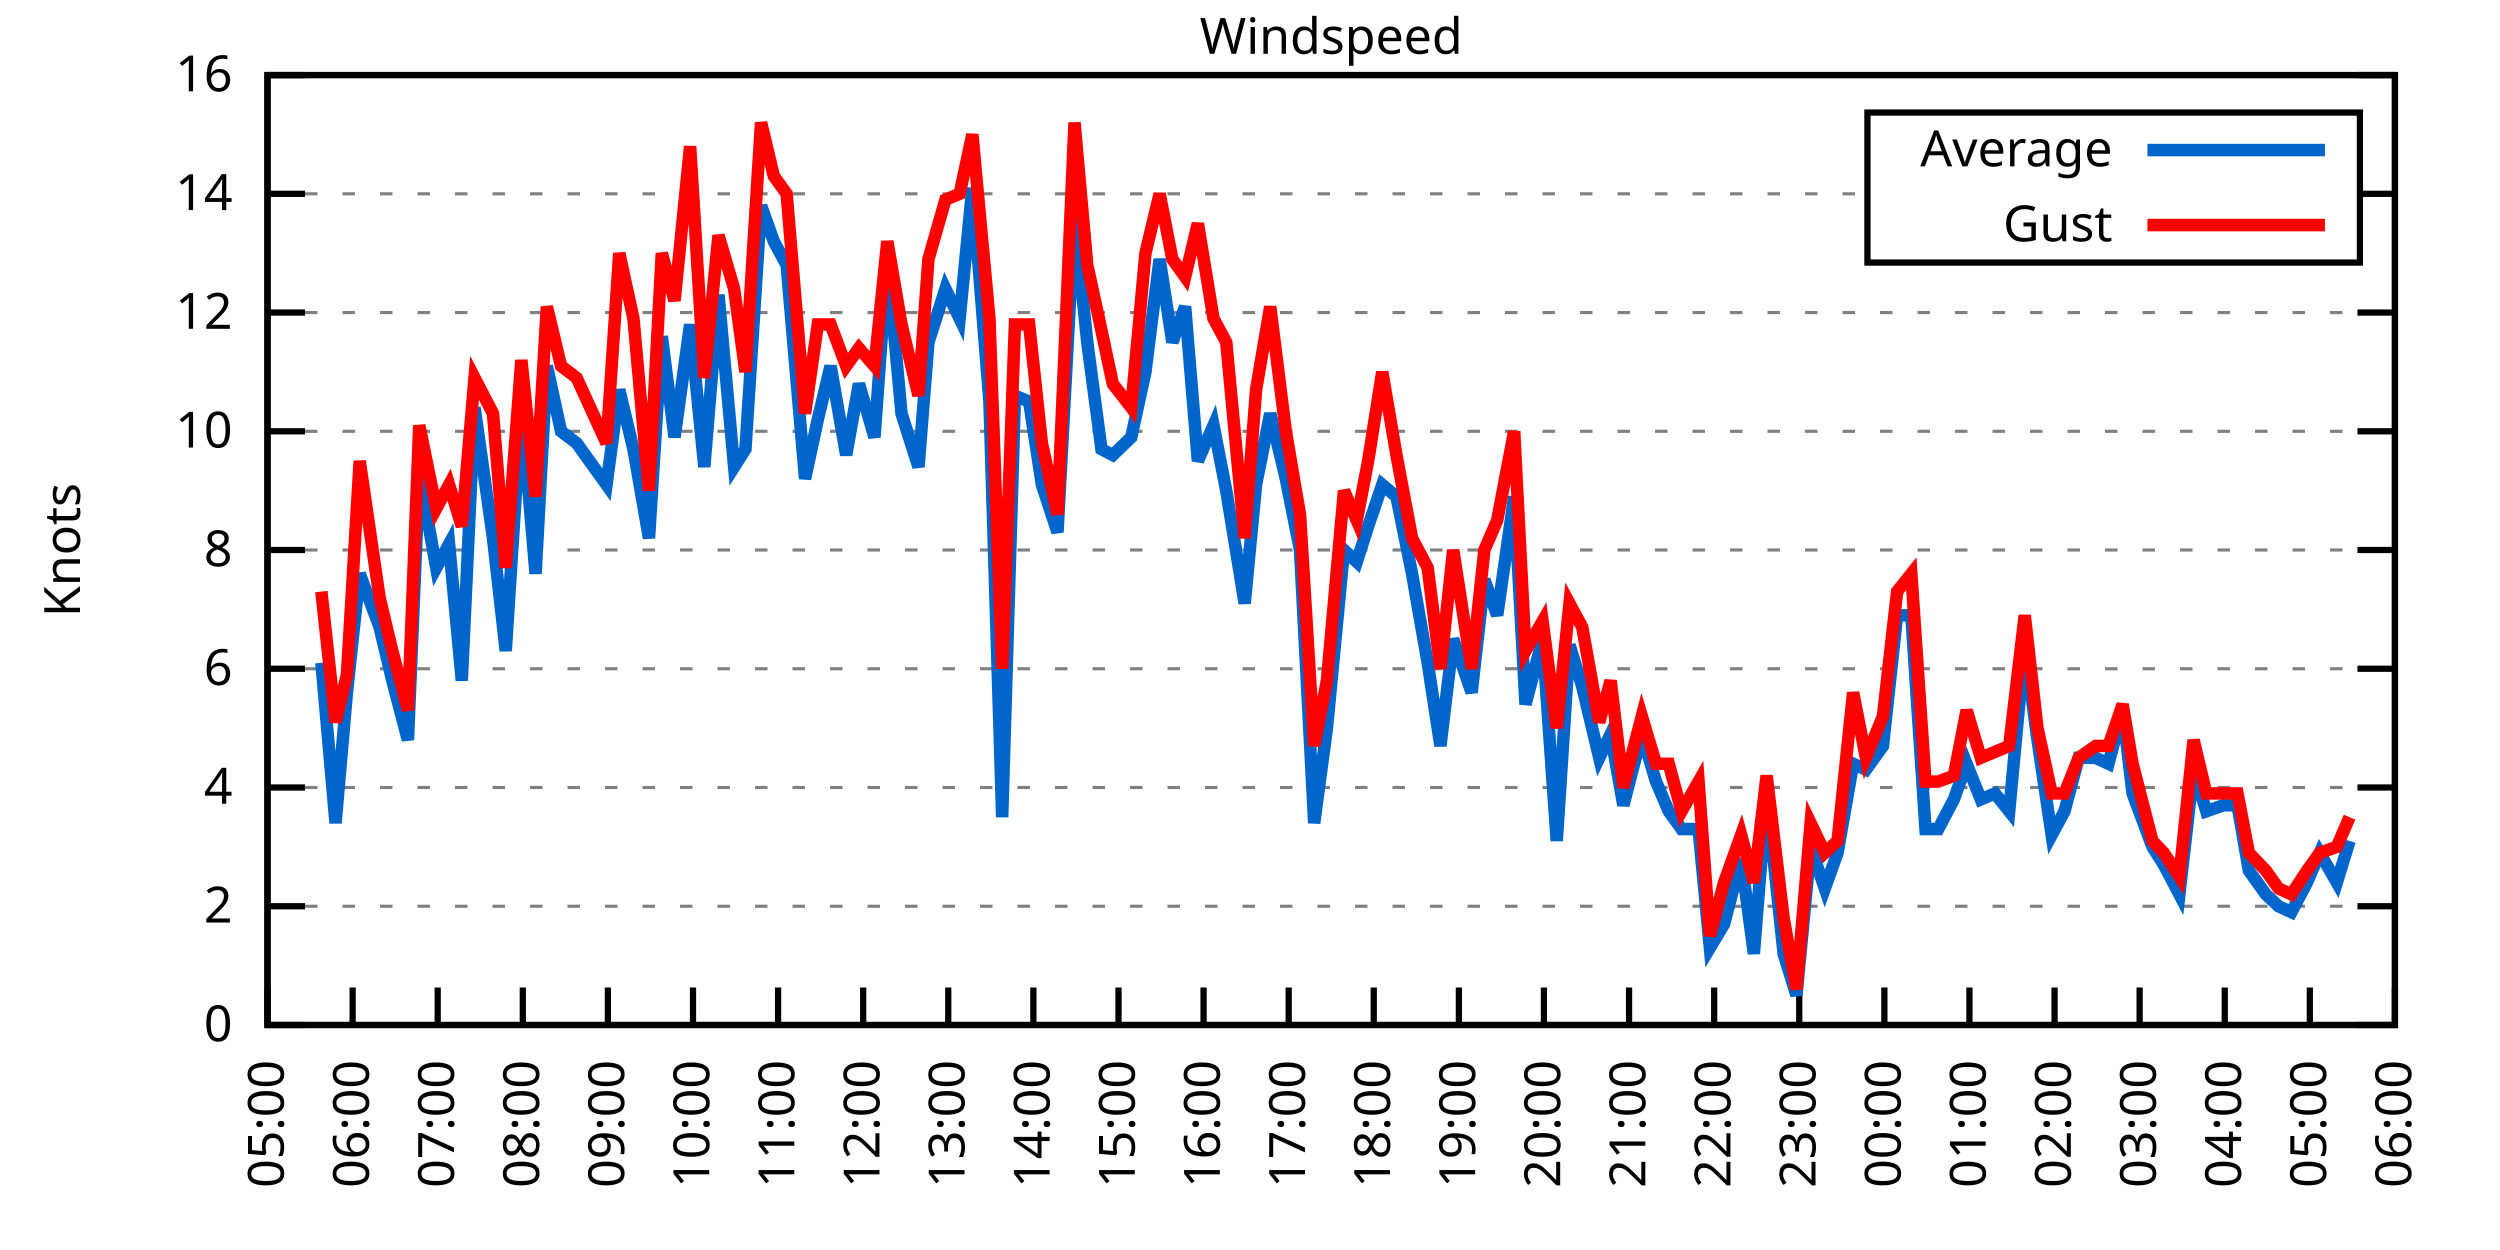
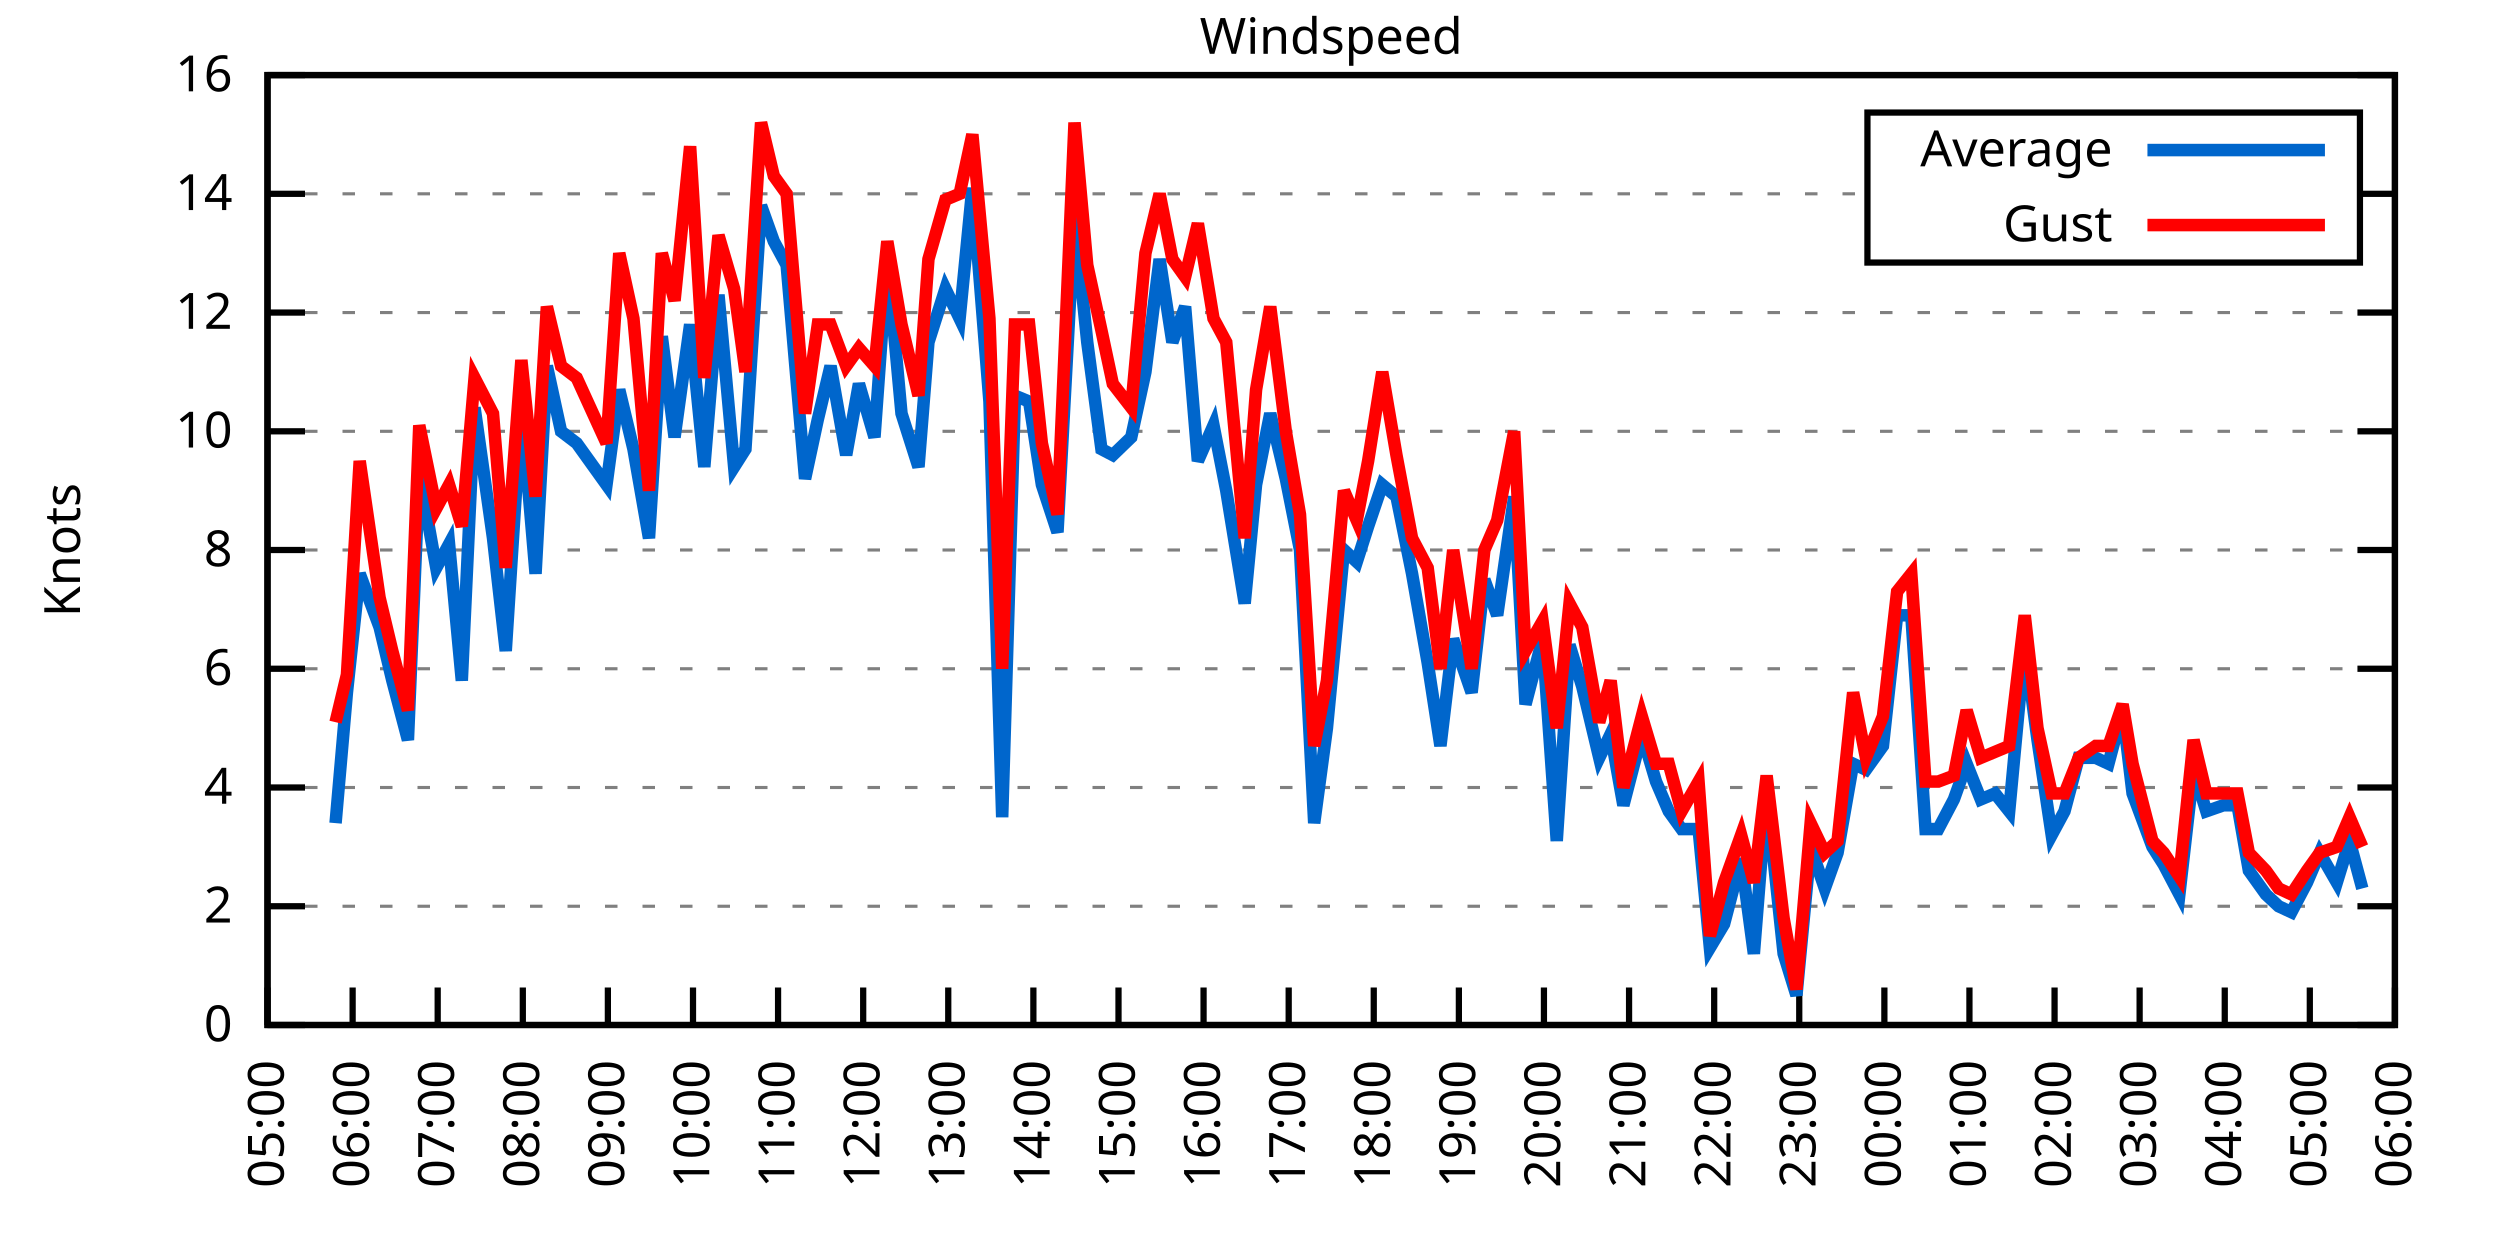
<svg xmlns="http://www.w3.org/2000/svg" xmlns:xlink="http://www.w3.org/1999/xlink" width="400" height="200" viewBox="0 0 400 200">
  <g id="gnuplot_canvas">
    <rect x="0" y="0" width="400" height="200" fill="none" />
    <defs>
      <circle id="gpDot" r="0.5" stroke-width="0.5" stroke="currentColor" />
      <path id="gpPt0" stroke-width="0.333" stroke="currentColor" d="M-1,0 h2 M0,-1 v2" />
      <path id="gpPt1" stroke-width="0.333" stroke="currentColor" d="M-1,-1 L1,1 M1,-1 L-1,1" />
      <path id="gpPt2" stroke-width="0.333" stroke="currentColor" d="M-1,0 L1,0 M0,-1 L0,1 M-1,-1 L1,1 M-1,1 L1,-1" />
      <rect id="gpPt3" stroke-width="0.333" stroke="currentColor" x="-1" y="-1" width="2" height="2" />
      <rect id="gpPt4" stroke-width="0.333" stroke="currentColor" fill="currentColor" x="-1" y="-1" width="2" height="2" />
      <circle id="gpPt5" stroke-width="0.333" stroke="currentColor" cx="0" cy="0" r="1" />
      <use xlink:href="#gpPt5" id="gpPt6" fill="currentColor" stroke="none" />
      <path id="gpPt7" stroke-width="0.333" stroke="currentColor" d="M0,-1.33 L-1.33,0.67 L1.33,0.67 z" />
      <use xlink:href="#gpPt7" id="gpPt8" fill="currentColor" stroke="none" />
      <use xlink:href="#gpPt7" id="gpPt9" stroke="currentColor" transform="rotate(180)" />
      <use xlink:href="#gpPt9" id="gpPt10" fill="currentColor" stroke="none" />
      <use xlink:href="#gpPt3" id="gpPt11" stroke="currentColor" transform="rotate(45)" />
      <use xlink:href="#gpPt11" id="gpPt12" fill="currentColor" stroke="none" />
      <path id="gpPt13" stroke-width="0.333" stroke="currentColor" d="M0,1.330 L1.265,0.411 L0.782,-1.067 L-0.782,-1.076 L-1.265,0.411 z" />
      <use xlink:href="#gpPt13" id="gpPt14" fill="currentColor" stroke="none" />
      <filter id="textbox" filterUnits="objectBoundingBox" x="0" y="0" height="1" width="1">
        <feFlood flood-color="white" flood-opacity="1" result="bgnd" />
        <feComposite in="SourceGraphic" in2="bgnd" operator="atop" />
      </filter>
      <filter id="greybox" filterUnits="objectBoundingBox" x="0" y="0" height="1" width="1">
        <feFlood flood-color="lightgrey" flood-opacity="1" result="grey" />
        <feComposite in="SourceGraphic" in2="grey" operator="atop" />
      </filter>
    </defs>
    <g fill="none" color="white" stroke="currentColor" stroke-width="1.00" stroke-linecap="butt" stroke-linejoin="miter">
</g>
    <g fill="none" color="black" stroke="currentColor" stroke-width="1.00" stroke-linecap="butt" stroke-linejoin="miter">
      <g stroke="none" shape-rendering="crispEdges">
        <polygon fill="rgb(255, 255, 255)" points="42.80,164.00 383.18,164.00 383.18,12.02 42.80,12.02 " />
      </g>
    </g>
    <g fill="none" color="black" stroke="currentColor" stroke-width="1.00" stroke-linecap="butt" stroke-linejoin="miter">
</g>
    <g fill="none" color="black" stroke="black" stroke-width="0.50" stroke-linecap="butt" stroke-linejoin="miter">
</g>
    <g fill="none" color="gray" stroke="currentColor" stroke-width="0.50" stroke-linecap="butt" stroke-linejoin="miter">
      <path stroke="gray" stroke-dasharray="2,4" class="gridline" d="M42.80,164.00 L383.19,164.00  " />
    </g>
    <g fill="none" color="gray" stroke="gray" stroke-width="1.00" stroke-linecap="butt" stroke-linejoin="miter">
</g>
    <g fill="none" color="black" stroke="currentColor" stroke-width="1.00" stroke-linecap="butt" stroke-linejoin="miter">
      <path stroke="black" d="M42.80,164.00 L48.80,164.00 M383.19,164.00 L377.19,164.00  " />
      <g transform="translate(37.20,166.60)" stroke="none" fill="black" font-family="Sans" font-size="8.00" text-anchor="end">
        <text>
          <tspan font-family="Sans"> 0</tspan>
        </text>
      </g>
    </g>
    <g fill="none" color="black" stroke="currentColor" stroke-width="1.00" stroke-linecap="butt" stroke-linejoin="miter">
</g>
    <g fill="none" color="black" stroke="black" stroke-width="0.50" stroke-linecap="butt" stroke-linejoin="miter">
</g>
    <g fill="none" color="gray" stroke="currentColor" stroke-width="0.50" stroke-linecap="butt" stroke-linejoin="miter">
      <path stroke="gray" stroke-dasharray="2,4" class="gridline" d="M42.80,145.00 L383.19,145.00  " />
    </g>
    <g fill="none" color="gray" stroke="gray" stroke-width="1.00" stroke-linecap="butt" stroke-linejoin="miter">
</g>
    <g fill="none" color="black" stroke="currentColor" stroke-width="1.00" stroke-linecap="butt" stroke-linejoin="miter">
      <path stroke="black" d="M42.80,145.00 L48.80,145.00 M383.19,145.00 L377.19,145.00  " />
      <g transform="translate(37.20,147.60)" stroke="none" fill="black" font-family="Sans" font-size="8.00" text-anchor="end">
        <text>
          <tspan font-family="Sans"> 2</tspan>
        </text>
      </g>
    </g>
    <g fill="none" color="black" stroke="currentColor" stroke-width="1.00" stroke-linecap="butt" stroke-linejoin="miter">
</g>
    <g fill="none" color="black" stroke="black" stroke-width="0.50" stroke-linecap="butt" stroke-linejoin="miter">
</g>
    <g fill="none" color="gray" stroke="currentColor" stroke-width="0.50" stroke-linecap="butt" stroke-linejoin="miter">
      <path stroke="gray" stroke-dasharray="2,4" class="gridline" d="M42.80,126.00 L383.19,126.00  " />
    </g>
    <g fill="none" color="gray" stroke="gray" stroke-width="1.00" stroke-linecap="butt" stroke-linejoin="miter">
</g>
    <g fill="none" color="black" stroke="currentColor" stroke-width="1.00" stroke-linecap="butt" stroke-linejoin="miter">
      <path stroke="black" d="M42.80,126.00 L48.80,126.00 M383.19,126.00 L377.19,126.00  " />
      <g transform="translate(37.20,128.60)" stroke="none" fill="black" font-family="Sans" font-size="8.00" text-anchor="end">
        <text>
          <tspan font-family="Sans"> 4</tspan>
        </text>
      </g>
    </g>
    <g fill="none" color="black" stroke="currentColor" stroke-width="1.00" stroke-linecap="butt" stroke-linejoin="miter">
</g>
    <g fill="none" color="black" stroke="black" stroke-width="0.50" stroke-linecap="butt" stroke-linejoin="miter">
</g>
    <g fill="none" color="gray" stroke="currentColor" stroke-width="0.50" stroke-linecap="butt" stroke-linejoin="miter">
      <path stroke="gray" stroke-dasharray="2,4" class="gridline" d="M42.80,107.00 L383.19,107.00  " />
    </g>
    <g fill="none" color="gray" stroke="gray" stroke-width="1.00" stroke-linecap="butt" stroke-linejoin="miter">
</g>
    <g fill="none" color="black" stroke="currentColor" stroke-width="1.00" stroke-linecap="butt" stroke-linejoin="miter">
      <path stroke="black" d="M42.80,107.00 L48.80,107.00 M383.19,107.00 L377.19,107.00  " />
      <g transform="translate(37.20,109.60)" stroke="none" fill="black" font-family="Sans" font-size="8.00" text-anchor="end">
        <text>
          <tspan font-family="Sans"> 6</tspan>
        </text>
      </g>
    </g>
    <g fill="none" color="black" stroke="currentColor" stroke-width="1.00" stroke-linecap="butt" stroke-linejoin="miter">
</g>
    <g fill="none" color="black" stroke="black" stroke-width="0.50" stroke-linecap="butt" stroke-linejoin="miter">
</g>
    <g fill="none" color="gray" stroke="currentColor" stroke-width="0.50" stroke-linecap="butt" stroke-linejoin="miter">
      <path stroke="gray" stroke-dasharray="2,4" class="gridline" d="M42.80,88.00 L383.19,88.00  " />
    </g>
    <g fill="none" color="gray" stroke="gray" stroke-width="1.00" stroke-linecap="butt" stroke-linejoin="miter">
</g>
    <g fill="none" color="black" stroke="currentColor" stroke-width="1.00" stroke-linecap="butt" stroke-linejoin="miter">
      <path stroke="black" d="M42.80,88.00 L48.80,88.00 M383.19,88.00 L377.19,88.00  " />
      <g transform="translate(37.20,90.60)" stroke="none" fill="black" font-family="Sans" font-size="8.00" text-anchor="end">
        <text>
          <tspan font-family="Sans"> 8</tspan>
        </text>
      </g>
    </g>
    <g fill="none" color="black" stroke="currentColor" stroke-width="1.00" stroke-linecap="butt" stroke-linejoin="miter">
</g>
    <g fill="none" color="black" stroke="black" stroke-width="0.50" stroke-linecap="butt" stroke-linejoin="miter">
</g>
    <g fill="none" color="gray" stroke="currentColor" stroke-width="0.50" stroke-linecap="butt" stroke-linejoin="miter">
      <path stroke="gray" stroke-dasharray="2,4" class="gridline" d="M42.80,69.01 L383.19,69.01  " />
    </g>
    <g fill="none" color="gray" stroke="gray" stroke-width="1.00" stroke-linecap="butt" stroke-linejoin="miter">
</g>
    <g fill="none" color="black" stroke="currentColor" stroke-width="1.00" stroke-linecap="butt" stroke-linejoin="miter">
      <path stroke="black" d="M42.80,69.01 L48.80,69.01 M383.19,69.01 L377.19,69.01  " />
      <g transform="translate(37.20,71.61)" stroke="none" fill="black" font-family="Sans" font-size="8.00" text-anchor="end">
        <text>
          <tspan font-family="Sans"> 10</tspan>
        </text>
      </g>
    </g>
    <g fill="none" color="black" stroke="currentColor" stroke-width="1.00" stroke-linecap="butt" stroke-linejoin="miter">
</g>
    <g fill="none" color="black" stroke="black" stroke-width="0.50" stroke-linecap="butt" stroke-linejoin="miter">
</g>
    <g fill="none" color="gray" stroke="currentColor" stroke-width="0.50" stroke-linecap="butt" stroke-linejoin="miter">
      <path stroke="gray" stroke-dasharray="2,4" class="gridline" d="M42.80,50.01 L383.19,50.01  " />
    </g>
    <g fill="none" color="gray" stroke="gray" stroke-width="1.00" stroke-linecap="butt" stroke-linejoin="miter">
</g>
    <g fill="none" color="black" stroke="currentColor" stroke-width="1.00" stroke-linecap="butt" stroke-linejoin="miter">
      <path stroke="black" d="M42.80,50.01 L48.80,50.01 M383.19,50.01 L377.19,50.01  " />
      <g transform="translate(37.20,52.61)" stroke="none" fill="black" font-family="Sans" font-size="8.00" text-anchor="end">
        <text>
          <tspan font-family="Sans"> 12</tspan>
        </text>
      </g>
    </g>
    <g fill="none" color="black" stroke="currentColor" stroke-width="1.00" stroke-linecap="butt" stroke-linejoin="miter">
</g>
    <g fill="none" color="black" stroke="black" stroke-width="0.50" stroke-linecap="butt" stroke-linejoin="miter">
</g>
    <g fill="none" color="gray" stroke="currentColor" stroke-width="0.50" stroke-linecap="butt" stroke-linejoin="miter">
      <path stroke="gray" stroke-dasharray="2,4" class="gridline" d="M42.80,31.01 L298.79,31.01 M377.59,31.01 L383.19,31.01  " />
    </g>
    <g fill="none" color="gray" stroke="gray" stroke-width="1.00" stroke-linecap="butt" stroke-linejoin="miter">
</g>
    <g fill="none" color="black" stroke="currentColor" stroke-width="1.00" stroke-linecap="butt" stroke-linejoin="miter">
      <path stroke="black" d="M42.80,31.01 L48.80,31.01 M383.19,31.01 L377.19,31.01  " />
      <g transform="translate(37.20,33.61)" stroke="none" fill="black" font-family="Sans" font-size="8.00" text-anchor="end">
        <text>
          <tspan font-family="Sans"> 14</tspan>
        </text>
      </g>
    </g>
    <g fill="none" color="black" stroke="currentColor" stroke-width="1.00" stroke-linecap="butt" stroke-linejoin="miter">
</g>
    <g fill="none" color="black" stroke="black" stroke-width="0.50" stroke-linecap="butt" stroke-linejoin="miter">
</g>
    <g fill="none" color="gray" stroke="currentColor" stroke-width="0.50" stroke-linecap="butt" stroke-linejoin="miter">
      <path stroke="gray" stroke-dasharray="2,4" class="gridline" d="M42.80,12.01 L383.19,12.01  " />
    </g>
    <g fill="none" color="gray" stroke="gray" stroke-width="1.00" stroke-linecap="butt" stroke-linejoin="miter">
</g>
    <g fill="none" color="black" stroke="currentColor" stroke-width="1.00" stroke-linecap="butt" stroke-linejoin="miter">
      <path stroke="black" d="M42.80,12.01 L48.80,12.01 M383.19,12.01 L377.19,12.01  " />
      <g transform="translate(37.20,14.61)" stroke="none" fill="black" font-family="Sans" font-size="8.00" text-anchor="end">
        <text>
          <tspan font-family="Sans"> 16</tspan>
        </text>
      </g>
    </g>
    <g fill="none" color="black" stroke="currentColor" stroke-width="1.00" stroke-linecap="butt" stroke-linejoin="miter">
      <path stroke="black" d="M42.80,164.00 L42.80,158.00  " />
      <g transform="translate(45.40,169.60) rotate(270.00)" stroke="none" fill="black" font-family="Sans" font-size="8.00" text-anchor="end">
        <text>
          <tspan font-family="Sans">05:00</tspan>
        </text>
      </g>
    </g>
    <g fill="none" color="black" stroke="currentColor" stroke-width="1.00" stroke-linecap="butt" stroke-linejoin="miter">
      <path stroke="black" d="M56.42,164.00 L56.42,158.00  " />
      <g transform="translate(59.02,169.60) rotate(270.00)" stroke="none" fill="black" font-family="Sans" font-size="8.00" text-anchor="end">
        <text>
          <tspan font-family="Sans">06:00</tspan>
        </text>
      </g>
    </g>
    <g fill="none" color="black" stroke="currentColor" stroke-width="1.00" stroke-linecap="butt" stroke-linejoin="miter">
      <path stroke="black" d="M70.03,164.00 L70.03,158.00  " />
      <g transform="translate(72.63,169.60) rotate(270.00)" stroke="none" fill="black" font-family="Sans" font-size="8.00" text-anchor="end">
        <text>
          <tspan font-family="Sans">07:00</tspan>
        </text>
      </g>
    </g>
    <g fill="none" color="black" stroke="currentColor" stroke-width="1.00" stroke-linecap="butt" stroke-linejoin="miter">
      <path stroke="black" d="M83.65,164.00 L83.65,158.00  " />
      <g transform="translate(86.25,169.60) rotate(270.00)" stroke="none" fill="black" font-family="Sans" font-size="8.00" text-anchor="end">
        <text>
          <tspan font-family="Sans">08:00</tspan>
        </text>
      </g>
    </g>
    <g fill="none" color="black" stroke="currentColor" stroke-width="1.00" stroke-linecap="butt" stroke-linejoin="miter">
      <path stroke="black" d="M97.26,164.00 L97.26,158.00  " />
      <g transform="translate(99.86,169.60) rotate(270.00)" stroke="none" fill="black" font-family="Sans" font-size="8.00" text-anchor="end">
        <text>
          <tspan font-family="Sans">09:00</tspan>
        </text>
      </g>
    </g>
    <g fill="none" color="black" stroke="currentColor" stroke-width="1.00" stroke-linecap="butt" stroke-linejoin="miter">
      <path stroke="black" d="M110.88,164.00 L110.88,158.00  " />
      <g transform="translate(113.48,169.60) rotate(270.00)" stroke="none" fill="black" font-family="Sans" font-size="8.00" text-anchor="end">
        <text>
          <tspan font-family="Sans">10:00</tspan>
        </text>
      </g>
    </g>
    <g fill="none" color="black" stroke="currentColor" stroke-width="1.00" stroke-linecap="butt" stroke-linejoin="miter">
      <path stroke="black" d="M124.49,164.00 L124.49,158.00  " />
      <g transform="translate(127.09,169.60) rotate(270.00)" stroke="none" fill="black" font-family="Sans" font-size="8.00" text-anchor="end">
        <text>
          <tspan font-family="Sans">11:00</tspan>
        </text>
      </g>
    </g>
    <g fill="none" color="black" stroke="currentColor" stroke-width="1.00" stroke-linecap="butt" stroke-linejoin="miter">
      <path stroke="black" d="M138.11,164.00 L138.11,158.00  " />
      <g transform="translate(140.71,169.60) rotate(270.00)" stroke="none" fill="black" font-family="Sans" font-size="8.00" text-anchor="end">
        <text>
          <tspan font-family="Sans">12:00</tspan>
        </text>
      </g>
    </g>
    <g fill="none" color="black" stroke="currentColor" stroke-width="1.00" stroke-linecap="butt" stroke-linejoin="miter">
      <path stroke="black" d="M151.72,164.00 L151.72,158.00  " />
      <g transform="translate(154.32,169.60) rotate(270.00)" stroke="none" fill="black" font-family="Sans" font-size="8.00" text-anchor="end">
        <text>
          <tspan font-family="Sans">13:00</tspan>
        </text>
      </g>
    </g>
    <g fill="none" color="black" stroke="currentColor" stroke-width="1.00" stroke-linecap="butt" stroke-linejoin="miter">
      <path stroke="black" d="M165.34,164.00 L165.34,158.00  " />
      <g transform="translate(167.94,169.60) rotate(270.00)" stroke="none" fill="black" font-family="Sans" font-size="8.00" text-anchor="end">
        <text>
          <tspan font-family="Sans">14:00</tspan>
        </text>
      </g>
    </g>
    <g fill="none" color="black" stroke="currentColor" stroke-width="1.00" stroke-linecap="butt" stroke-linejoin="miter">
      <path stroke="black" d="M178.96,164.00 L178.96,158.00  " />
      <g transform="translate(181.56,169.60) rotate(270.00)" stroke="none" fill="black" font-family="Sans" font-size="8.00" text-anchor="end">
        <text>
          <tspan font-family="Sans">15:00</tspan>
        </text>
      </g>
    </g>
    <g fill="none" color="black" stroke="currentColor" stroke-width="1.00" stroke-linecap="butt" stroke-linejoin="miter">
      <path stroke="black" d="M192.57,164.00 L192.57,158.00  " />
      <g transform="translate(195.17,169.60) rotate(270.00)" stroke="none" fill="black" font-family="Sans" font-size="8.00" text-anchor="end">
        <text>
          <tspan font-family="Sans">16:00</tspan>
        </text>
      </g>
    </g>
    <g fill="none" color="black" stroke="currentColor" stroke-width="1.00" stroke-linecap="butt" stroke-linejoin="miter">
      <path stroke="black" d="M206.19,164.00 L206.19,158.00  " />
      <g transform="translate(208.79,169.60) rotate(270.00)" stroke="none" fill="black" font-family="Sans" font-size="8.00" text-anchor="end">
        <text>
          <tspan font-family="Sans">17:00</tspan>
        </text>
      </g>
    </g>
    <g fill="none" color="black" stroke="currentColor" stroke-width="1.00" stroke-linecap="butt" stroke-linejoin="miter">
      <path stroke="black" d="M219.80,164.00 L219.80,158.00  " />
      <g transform="translate(222.40,169.60) rotate(270.00)" stroke="none" fill="black" font-family="Sans" font-size="8.00" text-anchor="end">
        <text>
          <tspan font-family="Sans">18:00</tspan>
        </text>
      </g>
    </g>
    <g fill="none" color="black" stroke="currentColor" stroke-width="1.00" stroke-linecap="butt" stroke-linejoin="miter">
      <path stroke="black" d="M233.42,164.00 L233.42,158.00  " />
      <g transform="translate(236.02,169.60) rotate(270.00)" stroke="none" fill="black" font-family="Sans" font-size="8.00" text-anchor="end">
        <text>
          <tspan font-family="Sans">19:00</tspan>
        </text>
      </g>
    </g>
    <g fill="none" color="black" stroke="currentColor" stroke-width="1.00" stroke-linecap="butt" stroke-linejoin="miter">
      <path stroke="black" d="M247.03,164.00 L247.03,158.00  " />
      <g transform="translate(249.63,169.60) rotate(270.00)" stroke="none" fill="black" font-family="Sans" font-size="8.00" text-anchor="end">
        <text>
          <tspan font-family="Sans">20:00</tspan>
        </text>
      </g>
    </g>
    <g fill="none" color="black" stroke="currentColor" stroke-width="1.00" stroke-linecap="butt" stroke-linejoin="miter">
      <path stroke="black" d="M260.65,164.00 L260.65,158.00  " />
      <g transform="translate(263.25,169.60) rotate(270.00)" stroke="none" fill="black" font-family="Sans" font-size="8.00" text-anchor="end">
        <text>
          <tspan font-family="Sans">21:00</tspan>
        </text>
      </g>
    </g>
    <g fill="none" color="black" stroke="currentColor" stroke-width="1.00" stroke-linecap="butt" stroke-linejoin="miter">
      <path stroke="black" d="M274.27,164.00 L274.27,158.00  " />
      <g transform="translate(276.87,169.60) rotate(270.00)" stroke="none" fill="black" font-family="Sans" font-size="8.00" text-anchor="end">
        <text>
          <tspan font-family="Sans">22:00</tspan>
        </text>
      </g>
    </g>
    <g fill="none" color="black" stroke="currentColor" stroke-width="1.00" stroke-linecap="butt" stroke-linejoin="miter">
      <path stroke="black" d="M287.88,164.00 L287.88,158.00  " />
      <g transform="translate(290.48,169.60) rotate(270.00)" stroke="none" fill="black" font-family="Sans" font-size="8.00" text-anchor="end">
        <text>
          <tspan font-family="Sans">23:00</tspan>
        </text>
      </g>
    </g>
    <g fill="none" color="black" stroke="currentColor" stroke-width="1.00" stroke-linecap="butt" stroke-linejoin="miter">
      <path stroke="black" d="M301.50,164.00 L301.50,158.00  " />
      <g transform="translate(304.10,169.60) rotate(270.00)" stroke="none" fill="black" font-family="Sans" font-size="8.00" text-anchor="end">
        <text>
          <tspan font-family="Sans">00:00</tspan>
        </text>
      </g>
    </g>
    <g fill="none" color="black" stroke="currentColor" stroke-width="1.00" stroke-linecap="butt" stroke-linejoin="miter">
      <path stroke="black" d="M315.11,164.00 L315.11,158.00  " />
      <g transform="translate(317.71,169.60) rotate(270.00)" stroke="none" fill="black" font-family="Sans" font-size="8.00" text-anchor="end">
        <text>
          <tspan font-family="Sans">01:00</tspan>
        </text>
      </g>
    </g>
    <g fill="none" color="black" stroke="currentColor" stroke-width="1.00" stroke-linecap="butt" stroke-linejoin="miter">
      <path stroke="black" d="M328.73,164.00 L328.73,158.00  " />
      <g transform="translate(331.33,169.60) rotate(270.00)" stroke="none" fill="black" font-family="Sans" font-size="8.00" text-anchor="end">
        <text>
          <tspan font-family="Sans">02:00</tspan>
        </text>
      </g>
    </g>
    <g fill="none" color="black" stroke="currentColor" stroke-width="1.00" stroke-linecap="butt" stroke-linejoin="miter">
      <path stroke="black" d="M342.34,164.00 L342.34,158.00  " />
      <g transform="translate(344.94,169.60) rotate(270.00)" stroke="none" fill="black" font-family="Sans" font-size="8.00" text-anchor="end">
        <text>
          <tspan font-family="Sans">03:00</tspan>
        </text>
      </g>
    </g>
    <g fill="none" color="black" stroke="currentColor" stroke-width="1.00" stroke-linecap="butt" stroke-linejoin="miter">
      <path stroke="black" d="M355.96,164.00 L355.96,158.00  " />
      <g transform="translate(358.56,169.60) rotate(270.00)" stroke="none" fill="black" font-family="Sans" font-size="8.00" text-anchor="end">
        <text>
          <tspan font-family="Sans">04:00</tspan>
        </text>
      </g>
    </g>
    <g fill="none" color="black" stroke="currentColor" stroke-width="1.00" stroke-linecap="butt" stroke-linejoin="miter">
      <path stroke="black" d="M369.57,164.00 L369.57,158.00  " />
      <g transform="translate(372.17,169.60) rotate(270.00)" stroke="none" fill="black" font-family="Sans" font-size="8.00" text-anchor="end">
        <text>
          <tspan font-family="Sans">05:00</tspan>
        </text>
      </g>
    </g>
    <g fill="none" color="black" stroke="currentColor" stroke-width="1.00" stroke-linecap="butt" stroke-linejoin="miter">
      <path stroke="black" d="M383.19,164.00 L383.19,158.00  " />
      <g transform="translate(385.79,169.60) rotate(270.00)" stroke="none" fill="black" font-family="Sans" font-size="8.00" text-anchor="end">
        <text>
          <tspan font-family="Sans">06:00</tspan>
        </text>
      </g>
    </g>
    <g fill="none" color="black" stroke="currentColor" stroke-width="1.00" stroke-linecap="butt" stroke-linejoin="miter">
</g>
    <g fill="none" color="black" stroke="currentColor" stroke-width="1.00" stroke-linecap="butt" stroke-linejoin="miter">
      <path stroke="black" d="M42.80,12.01 L42.80,164.00 L383.19,164.00 L383.19,12.01 L42.80,12.01 Z  " />
    </g>
    <g fill="none" color="black" stroke="currentColor" stroke-width="1.00" stroke-linecap="butt" stroke-linejoin="miter">
</g>
    <g fill="none" color="black" stroke="currentColor" stroke-width="1.00" stroke-linecap="butt" stroke-linejoin="miter">
      <path stroke="black" d="M298.79,42.01 L298.79,18.01 L377.59,18.01 L377.59,42.01 L298.79,42.01 Z  " />
    </g>
    <g id="Windspeed_plot_1">
      <g fill="none" color="white" stroke="black" stroke-width="2.00" stroke-linecap="butt" stroke-linejoin="miter">
</g>
      <g fill="none" color="black" stroke="currentColor" stroke-width="2.00" stroke-linecap="butt" stroke-linejoin="miter">
        <g transform="translate(337.99,26.61)" stroke="none" fill="black" font-family="Sans" font-size="8.00" text-anchor="end">
          <text>
            <tspan font-family="Sans">Average</tspan>
          </text>
        </g>
      </g>
      <g fill="none" color="black" stroke="currentColor" stroke-width="2.00" stroke-linecap="butt" stroke-linejoin="miter">
-         <path stroke="rgb(  0, 102, 204)" d="M343.59,24.01 L371.99,24.01 M51.42,106.05 L53.69,131.70 L55.51,110.80 L57.55,91.80 L60.73,100.35 L62.77,108.90   L65.27,118.40 L67.08,75.66 L69.80,90.85 L71.85,87.06 L73.89,108.90 L75.93,65.21 L78.88,86.11 L80.92,104.15   L83.42,65.21 L85.69,91.80 L87.50,58.56 L89.77,69.01 L92.27,70.91 L97.04,77.56 L99.08,62.36 L101.35,71.86   L103.84,86.11 L105.89,53.81 L107.93,69.96 L110.42,51.91 L112.69,74.71 L114.96,47.16 L117.46,74.71 L119.27,71.86   L121.77,32.91 L123.81,38.61 L125.86,42.41 L128.81,76.61 L130.85,67.11 L132.89,58.56 L135.39,72.81 L137.43,61.41   L139.92,69.96 L141.97,41.46 L144.24,66.16 L146.96,74.71 L148.55,54.76 L151.27,46.21 L153.54,50.96 L155.58,30.06   L158.31,64.26 L160.35,130.75 L162.39,63.31 L164.66,64.26 L166.70,77.56 L169.20,85.16 L171.92,34.81 L173.96,54.76   L176.23,71.86 L178.05,72.81 L181.00,69.96 L183.27,59.51 L185.54,41.46 L187.58,54.76 L189.62,49.06 L191.66,73.76   L194.16,68.06 L196.20,78.51 L199.15,96.55 L200.97,77.56 L203.24,66.16 L205.73,76.61 L208.00,88.00 L210.27,131.70   L212.31,116.50 L215.04,88.00 L217.08,89.90 L218.90,84.21 L221.16,77.56 L223.43,79.46 L225.93,91.80 L228.43,106.05   L230.47,119.35 L232.51,102.25 L235.46,110.80 L237.50,92.75 L239.55,98.45 L242.27,79.46 L244.08,112.70 L246.81,102.25   L249.08,134.55 L251.12,103.20 L253.16,109.85 L255.88,121.25 L257.70,117.45 L259.74,128.85 L262.69,117.45 L264.96,125.05   L267.00,129.80 L269.05,132.65 L271.77,132.65 L273.58,151.65 L275.85,147.85 L278.58,137.40 L280.62,152.60 L282.66,126.95   L285.38,152.60 L287.43,159.25 L289.70,135.50 L291.97,142.15 L294.01,136.45 L296.50,122.20 L298.55,123.15 L301.27,119.35   L303.54,98.45 L305.81,98.45 L308.08,132.65 L310.12,132.65 L312.62,127.90 L314.66,122.20 L316.93,127.90 L319.20,126.95   L321.47,129.80 L323.96,103.20 L326.00,118.40 L328.27,133.60 L330.32,129.80 L332.59,121.25 L335.31,121.25 L337.35,122.20   L339.62,113.65 L341.21,126.95 L344.39,135.50 L346.20,138.35 L348.70,143.10 L350.97,123.15 L353.01,129.80 L355.73,128.85   L358.00,128.85 L359.82,139.30 L362.54,143.10 L364.58,145.00 L366.62,145.95 L369.12,141.20 L371.16,136.45 L373.89,141.20   L375.93,134.55  " />
+         <path stroke="rgb(  0, 102, 204)" d="M343.59,24.01 L371.99,24.01 M53.69,131.70 L55.51,110.80 L57.55,91.80 L60.73,100.35 L62.77,108.90 L65.27,118.40   L67.08,75.66 L69.80,90.85 L71.85,87.06 L73.89,108.90 L75.93,65.21 L78.88,86.11 L80.92,104.15 L83.42,65.21   L85.69,91.80 L87.50,58.56 L89.77,69.01 L92.27,70.91 L97.04,77.56 L99.08,62.36 L101.35,71.86 L103.84,86.11   L105.89,53.81 L107.93,69.96 L110.42,51.91 L112.69,74.71 L114.96,47.16 L117.46,74.71 L119.27,71.86 L121.77,32.91   L123.81,38.61 L125.86,42.41 L128.81,76.61 L130.85,67.11 L132.89,58.56 L135.39,72.81 L137.43,61.41 L139.92,69.96   L141.97,41.46 L144.24,66.16 L146.96,74.71 L148.55,54.76 L151.27,46.21 L153.54,50.96 L155.58,30.06 L158.31,64.26   L160.35,130.75 L162.39,63.31 L164.66,64.26 L166.70,77.56 L169.20,85.16 L171.92,34.81 L173.96,54.76 L176.23,71.86   L178.05,72.81 L181.00,69.96 L183.27,59.51 L185.54,41.46 L187.58,54.76 L189.62,49.06 L191.66,73.76 L194.16,68.06   L196.20,78.51 L199.15,96.55 L200.97,77.56 L203.24,66.16 L205.73,76.61 L208.00,88.00 L210.27,131.70 L212.31,116.50   L215.04,88.00 L217.08,89.90 L218.90,84.21 L221.16,77.56 L223.43,79.46 L225.93,91.80 L228.43,106.05 L230.47,119.35   L232.51,102.25 L235.46,110.80 L237.50,92.75 L239.55,98.45 L242.27,79.46 L244.08,112.70 L246.81,102.25 L249.08,134.55   L251.12,103.20 L253.16,109.85 L255.88,121.25 L257.70,117.45 L259.74,128.85 L262.69,117.45 L264.96,125.05 L267.00,129.80   L269.05,132.65 L271.77,132.65 L273.58,151.65 L275.85,147.85 L278.58,137.40 L280.62,152.60 L282.66,126.95 L285.38,152.60   L287.43,159.25 L289.70,135.50 L291.97,142.15 L294.01,136.45 L296.50,122.20 L298.55,123.15 L301.27,119.35 L303.54,98.45   L305.81,98.45 L308.08,132.65 L310.12,132.65 L312.62,127.90 L314.66,122.20 L316.93,127.90 L319.20,126.95 L321.47,129.80   L323.96,103.20 L326.00,118.40 L328.27,133.60 L330.32,129.80 L332.59,121.25 L335.31,121.25 L337.35,122.20 L339.62,113.65   L341.21,126.95 L344.39,135.50 L346.20,138.35 L348.70,143.10 L350.97,123.15 L353.01,129.80 L355.73,128.85 L358.00,128.85   L359.82,139.30 L362.54,143.10 L364.58,145.00 L366.62,145.95 L369.12,141.20 L371.16,136.45 L373.89,141.20 L375.93,134.55   L377.97,142.15  " />
      </g>
    </g>
    <g id="Windspeed_plot_2">
      <g fill="none" color="black" stroke="currentColor" stroke-width="2.00" stroke-linecap="butt" stroke-linejoin="miter">
        <g transform="translate(337.99,38.61)" stroke="none" fill="black" font-family="Sans" font-size="8.00" text-anchor="end">
          <text>
            <tspan font-family="Sans">Gust</tspan>
          </text>
        </g>
      </g>
      <g fill="none" color="black" stroke="currentColor" stroke-width="2.00" stroke-linecap="butt" stroke-linejoin="miter">
-         <path stroke="rgb(255,   0,   0)" d="M343.59,36.01 L371.99,36.01 M51.42,94.65 L53.69,115.55 L55.51,107.95 L57.55,73.76 L60.73,95.60 L62.77,104.15   L65.27,113.65 L67.08,68.06 L69.80,81.36 L71.85,77.56 L73.89,84.21 L75.93,60.46 L78.88,66.16 L80.92,90.85   L83.42,57.61 L85.69,79.46 L87.50,49.06 L89.77,58.56 L92.27,60.46 L97.04,70.91 L99.08,40.51 L101.35,50.96   L103.84,78.51 L105.89,40.51 L107.93,48.11 L110.42,23.41 L112.69,60.46 L114.96,37.66 L117.46,46.21 L119.27,59.51   L121.77,19.61 L123.81,28.16 L125.86,31.01 L128.81,66.16 L130.85,51.91 L132.89,51.91 L135.39,58.56 L137.43,55.71   L139.92,58.56 L141.97,38.61 L144.24,51.91 L146.96,63.31 L148.55,41.46 L151.27,31.96 L153.54,31.01 L155.58,21.51   L158.31,50.96 L160.35,107.00 L162.39,51.91 L164.66,51.91 L166.70,70.91 L169.20,82.31 L171.92,19.61 L173.96,42.41   L176.23,52.86 L178.05,61.41 L181.00,65.21 L183.27,40.51 L185.54,31.01 L187.58,41.46 L189.62,44.31 L191.66,35.76   L194.16,50.96 L196.20,54.76 L199.15,86.11 L200.97,62.36 L203.24,49.06 L205.73,69.01 L208.00,82.31 L210.27,119.35   L212.31,108.90 L215.04,78.51 L217.08,83.26 L218.90,73.76 L221.16,59.51 L223.43,72.81 L225.93,86.11 L228.43,90.85   L230.47,107.00 L232.51,88.00 L235.46,107.00 L237.50,88.00 L239.55,83.26 L242.27,69.01 L244.08,104.15 L246.81,99.40   L249.08,116.50 L251.12,96.55 L253.16,100.35 L255.88,115.55 L257.70,108.90 L259.74,126.00 L262.69,114.60 L264.96,122.20   L267.00,122.20 L269.05,129.80 L271.77,125.05 L273.58,149.75 L275.85,141.20 L278.58,133.60 L280.62,141.20 L282.66,124.10   L285.38,146.90 L287.43,158.30 L289.70,131.70 L291.97,136.45 L294.01,134.55 L296.50,110.80 L298.55,121.25 L301.27,114.60   L303.54,94.65 L305.81,91.80 L308.08,125.05 L310.12,125.05 L312.62,124.10 L314.66,113.65 L316.93,121.25 L319.20,120.30   L321.47,119.35 L323.96,98.45 L326.00,116.50 L328.27,126.95 L330.32,126.95 L332.59,121.25 L335.31,119.35 L337.35,119.35   L339.62,112.70 L341.21,122.20 L344.39,134.55 L346.20,136.45 L348.70,140.25 L350.97,118.40 L353.01,126.95 L355.73,126.95   L358.00,126.95 L359.82,136.45 L362.54,139.30 L364.58,142.15 L366.62,143.10 L369.12,139.30 L371.16,136.45 L373.89,135.50   L375.93,130.75  " />
+         <path stroke="rgb(255,   0,   0)" d="M343.59,36.01 L371.99,36.01 M53.69,115.55 L55.51,107.95 L57.55,73.76 L60.73,95.60 L62.77,104.15 L65.27,113.65   L67.08,68.06 L69.80,81.36 L71.85,77.56 L73.89,84.21 L75.93,60.46 L78.88,66.16 L80.92,90.85 L83.42,57.61   L85.69,79.46 L87.50,49.06 L89.77,58.56 L92.27,60.46 L97.04,70.91 L99.08,40.51 L101.35,50.96 L103.84,78.51   L105.89,40.51 L107.93,48.11 L110.42,23.41 L112.69,60.46 L114.96,37.66 L117.46,46.21 L119.27,59.51 L121.77,19.61   L123.81,28.16 L125.86,31.01 L128.81,66.16 L130.85,51.91 L132.89,51.91 L135.39,58.56 L137.43,55.71 L139.92,58.56   L141.97,38.61 L144.24,51.91 L146.96,63.31 L148.55,41.46 L151.27,31.96 L153.54,31.01 L155.58,21.51 L158.31,50.96   L160.35,107.00 L162.39,51.91 L164.66,51.91 L166.70,70.91 L169.20,82.31 L171.92,19.61 L173.96,42.41 L176.23,52.86   L178.05,61.41 L181.00,65.21 L183.27,40.51 L185.54,31.01 L187.58,41.46 L189.62,44.31 L191.66,35.76 L194.16,50.96   L196.20,54.76 L199.15,86.11 L200.97,62.36 L203.24,49.06 L205.73,69.01 L208.00,82.31 L210.27,119.35 L212.31,108.90   L215.04,78.51 L217.08,83.26 L218.90,73.76 L221.16,59.51 L223.43,72.81 L225.93,86.11 L228.43,90.85 L230.47,107.00   L232.51,88.00 L235.46,107.00 L237.50,88.00 L239.55,83.26 L242.27,69.01 L244.08,104.15 L246.81,99.40 L249.08,116.50   L251.12,96.55 L253.16,100.35 L255.88,115.55 L257.70,108.90 L259.74,126.00 L262.69,114.60 L264.96,122.20 L267.00,122.20   L269.05,129.80 L271.77,125.05 L273.58,149.75 L275.85,141.20 L278.58,133.60 L280.62,141.20 L282.66,124.10 L285.38,146.90   L287.43,158.30 L289.70,131.70 L291.97,136.45 L294.01,134.55 L296.50,110.80 L298.55,121.25 L301.27,114.60 L303.54,94.65   L305.81,91.80 L308.08,125.05 L310.12,125.05 L312.62,124.10 L314.66,113.65 L316.93,121.25 L319.20,120.30 L321.47,119.35   L323.96,98.45 L326.00,116.50 L328.27,126.95 L330.32,126.95 L332.59,121.25 L335.31,119.35 L337.35,119.35 L339.62,112.70   L341.21,122.20 L344.39,134.55 L346.20,136.45 L348.70,140.25 L350.97,118.40 L353.01,126.95 L355.73,126.95 L358.00,126.95   L359.82,136.45 L362.54,139.30 L364.58,142.15 L366.62,143.10 L369.12,139.30 L371.16,136.45 L373.89,135.50 L375.93,130.75   L377.97,135.50  " />
      </g>
    </g>
    <g fill="none" color="black" stroke="currentColor" stroke-width="2.00" stroke-linecap="butt" stroke-linejoin="miter">
</g>
    <g fill="none" color="black" stroke="black" stroke-width="1.00" stroke-linecap="butt" stroke-linejoin="miter">
</g>
    <g fill="none" color="black" stroke="currentColor" stroke-width="1.00" stroke-linecap="butt" stroke-linejoin="miter">
      <path stroke="black" d="M42.80,12.01 L42.80,164.00 L383.19,164.00 L383.19,12.01 L42.80,12.01 Z  " />
      <g transform="translate(12.80,88.01) rotate(270.00)" stroke="none" fill="black" font-family="Sans" font-size="8.00" text-anchor="middle">
        <text>
          <tspan font-family="Sans">Knots</tspan>
        </text>
      </g>
    </g>
    <g fill="none" color="black" stroke="currentColor" stroke-width="1.00" stroke-linecap="butt" stroke-linejoin="miter">
</g>
    <g fill="none" color="black" stroke="currentColor" stroke-width="1.00" stroke-linecap="butt" stroke-linejoin="miter">
      <g transform="translate(212.99,8.61)" stroke="none" fill="black" font-family="Sans" font-size="8.00" text-anchor="middle">
        <text>
          <tspan font-family="Sans">Windspeed</tspan>
        </text>
      </g>
    </g>
    <g fill="none" color="black" stroke="currentColor" stroke-width="1.00" stroke-linecap="butt" stroke-linejoin="miter">
</g>
  </g>
</svg>
